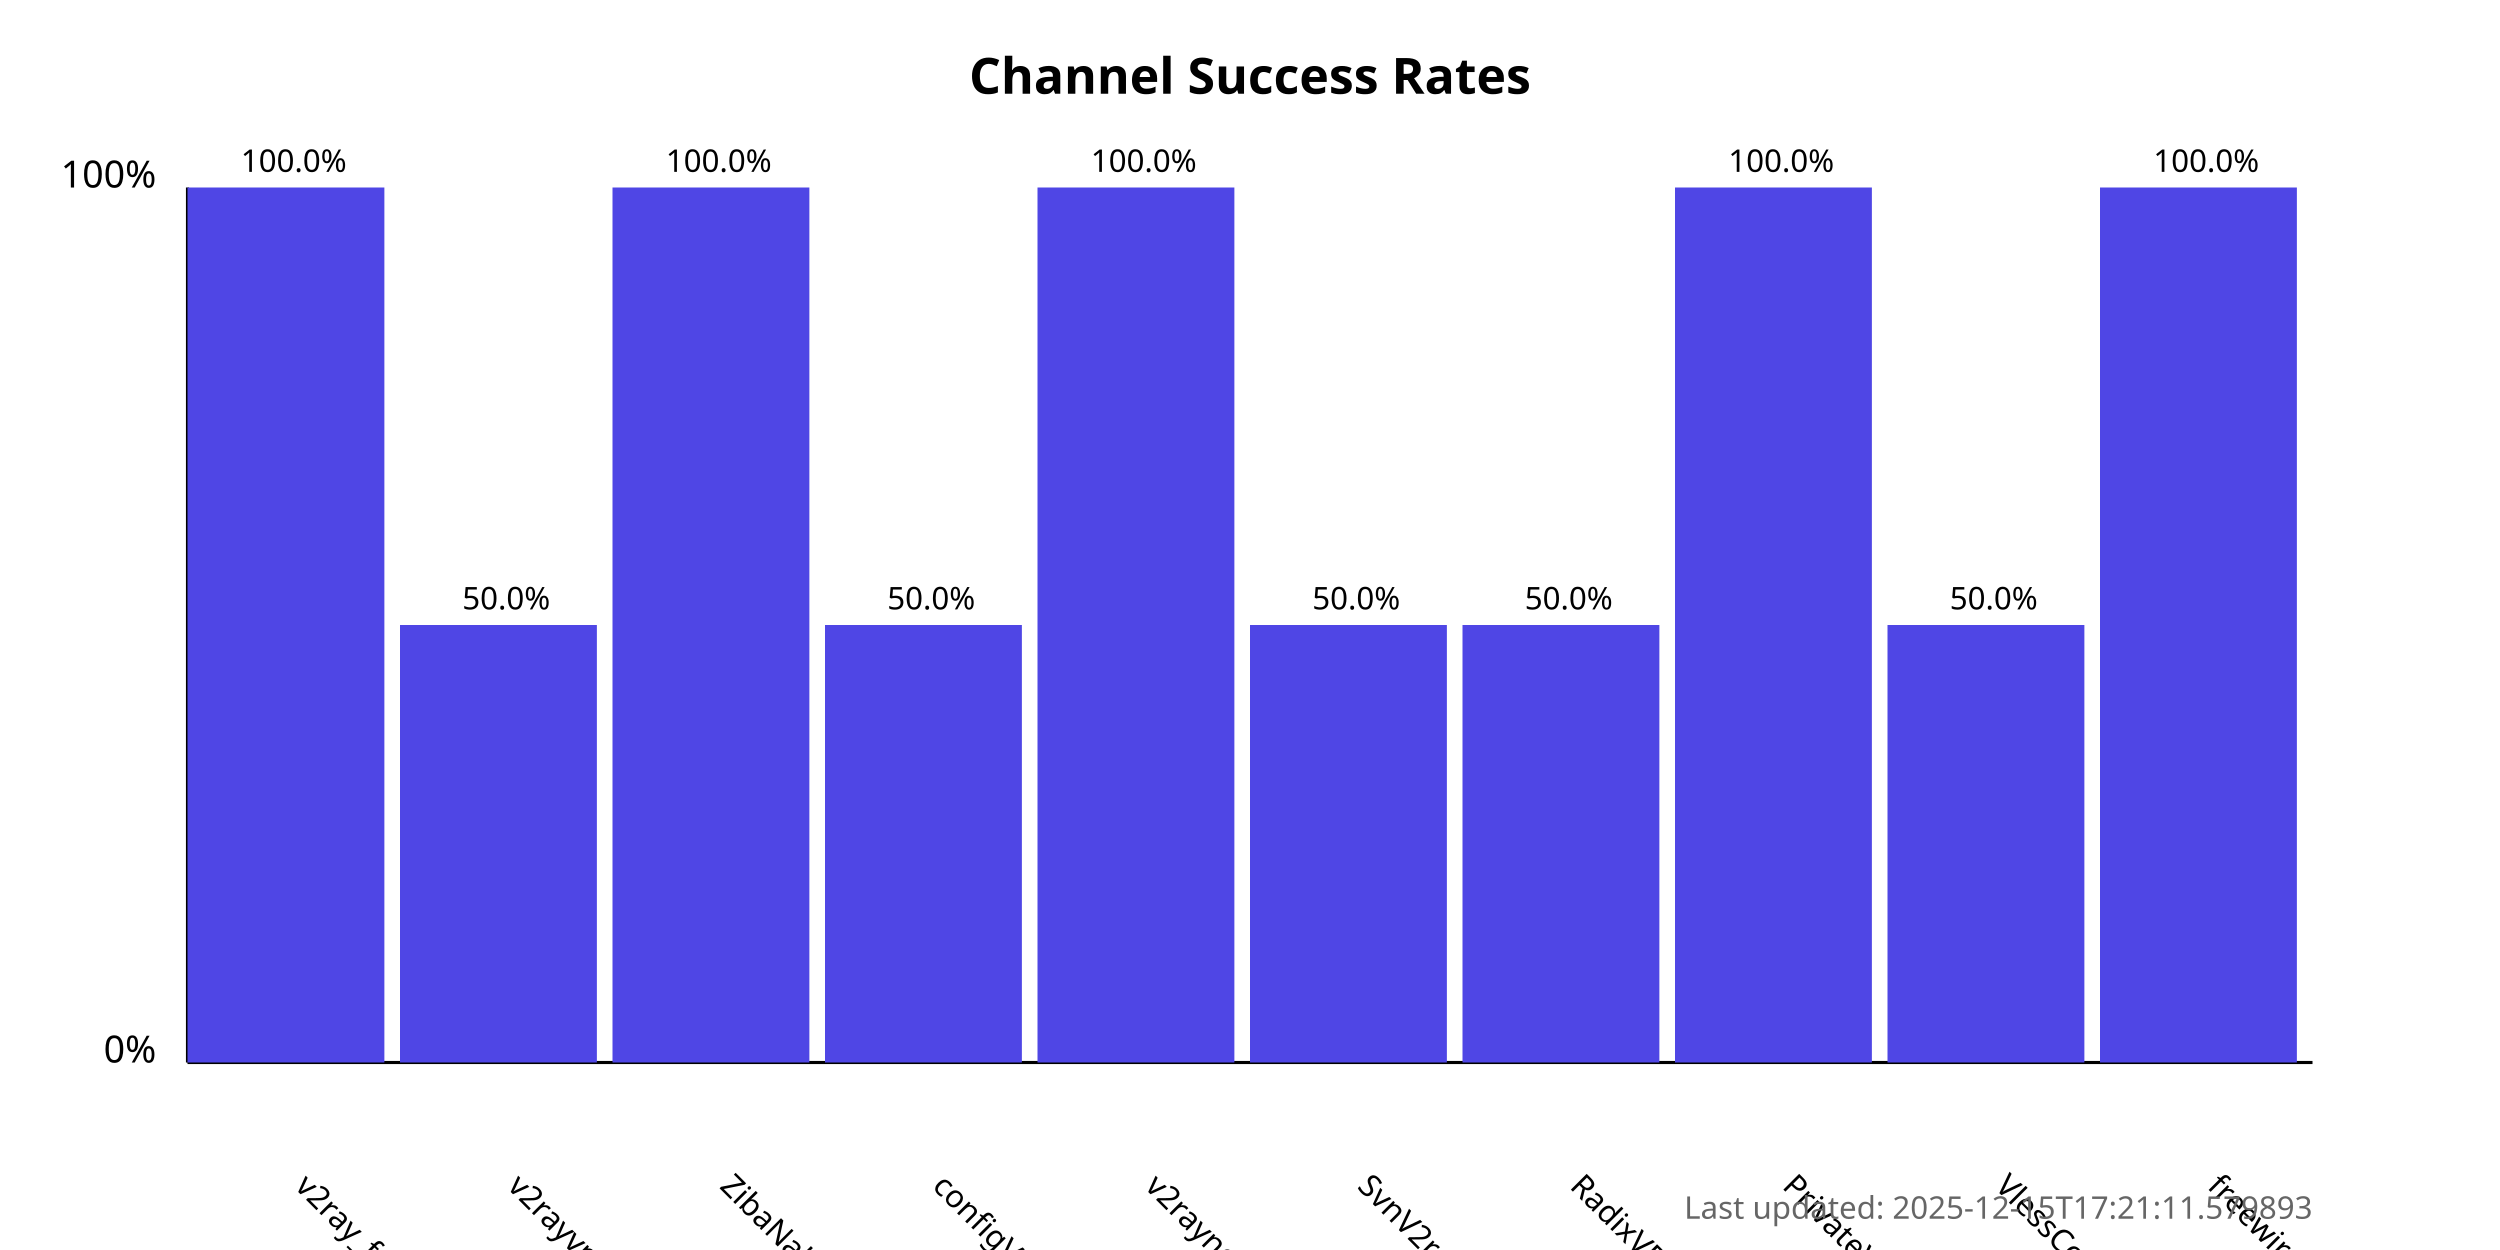
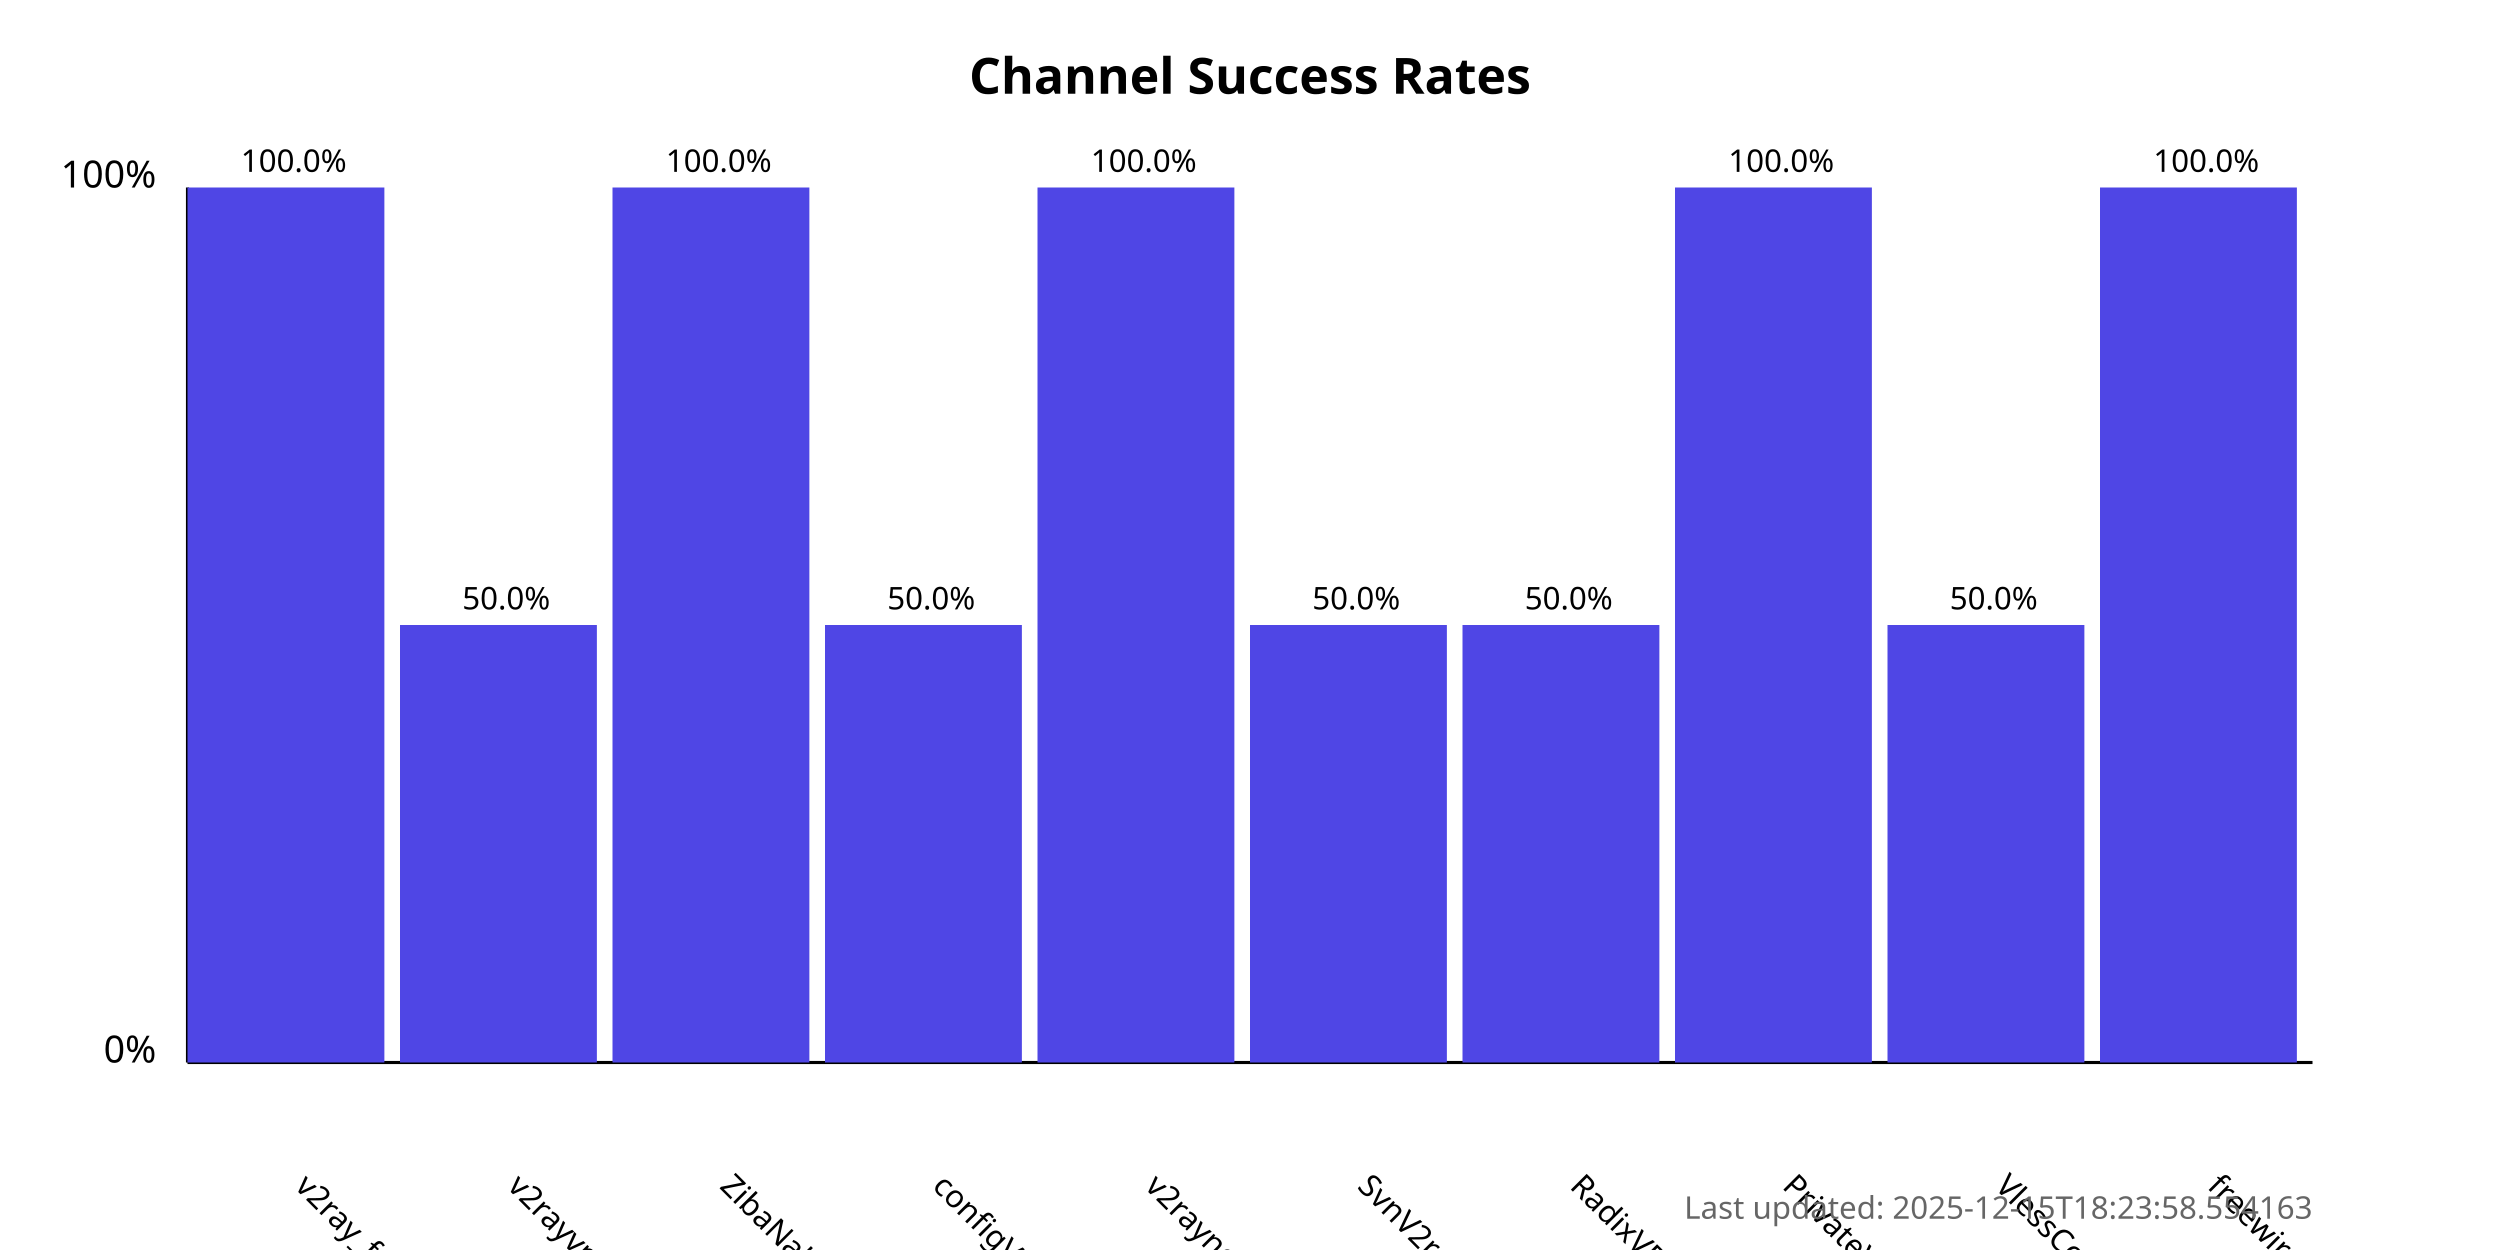
<svg xmlns="http://www.w3.org/2000/svg" width="800" height="400">
  <style>
            .chart-title { font: bold 16px sans-serif; }
            .axis-label { font: 12px sans-serif; }
            .tick-label { font: 10px sans-serif; }
            .bar { fill: #4f46e5; }
            .bar:hover { fill: #6366f1; }
            .timestamp { font: 10px sans-serif; fill: #666; }
        </style>
  <text x="400.0" y="30" text-anchor="middle" class="chart-title">
            Channel Success Rates
        </text>
  <line x1="60" y1="340" x2="60" y2="60" stroke="black" stroke-width="1" />
  <line x1="60" y1="340" x2="740" y2="340" stroke="black" stroke-width="1" />
  <text x="50" y="340" text-anchor="end" class="axis-label">0%</text>
  <text x="50" y="60" text-anchor="end" class="axis-label">100%</text>
  <g>
    <rect x="60" y="60.0" width="63.0" height="280.0" class="bar" />
    <text x="94.0" y="380" transform="rotate(45, 94.0, 380)" text-anchor="start" class="tick-label">
                v2ray_free_conf
            </text>
    <text x="94.0" y="55.0" text-anchor="middle" class="tick-label">
                100.0%
            </text>
  </g>
  <g>
    <rect x="128.0" y="200.0" width="63.0" height="140.0" class="bar" />
    <text x="162.0" y="380" transform="rotate(45, 162.0, 380)" text-anchor="start" class="tick-label">
                v2rayvpno
            </text>
    <text x="162.0" y="195.0" text-anchor="middle" class="tick-label">
                50.0%
            </text>
  </g>
  <g>
    <rect x="196.0" y="60.0" width="63.0" height="280.0" class="bar" />
    <text x="230.0" y="380" transform="rotate(45, 230.0, 380)" text-anchor="start" class="tick-label">
                ZibaNabz
            </text>
    <text x="230.0" y="55.0" text-anchor="middle" class="tick-label">
                100.0%
            </text>
  </g>
  <g>
    <rect x="264.0" y="200.0" width="63.0" height="140.0" class="bar" />
    <text x="298.0" y="380" transform="rotate(45, 298.0, 380)" text-anchor="start" class="tick-label">
                configV2rayForFree
            </text>
    <text x="298.0" y="195.0" text-anchor="middle" class="tick-label">
                50.0%
            </text>
  </g>
  <g>
    <rect x="332.0" y="60.0" width="63.0" height="280.0" class="bar" />
    <text x="366.0" y="380" transform="rotate(45, 366.0, 380)" text-anchor="start" class="tick-label">
                v2rayngvpn
            </text>
    <text x="366.0" y="55.0" text-anchor="middle" class="tick-label">
                100.0%
            </text>
  </g>
  <g>
    <rect x="400.0" y="200.0" width="63.0" height="140.0" class="bar" />
    <text x="434.0" y="380" transform="rotate(45, 434.0, 380)" text-anchor="start" class="tick-label">
                SvnV2ray
            </text>
    <text x="434.0" y="195.0" text-anchor="middle" class="tick-label">
                50.0%
            </text>
  </g>
  <g>
    <rect x="468.0" y="200.0" width="63.0" height="140.0" class="bar" />
    <text x="502.0" y="380" transform="rotate(45, 502.0, 380)" text-anchor="start" class="tick-label">
                RadixVPN
            </text>
    <text x="502.0" y="195.0" text-anchor="middle" class="tick-label">
                50.0%
            </text>
  </g>
  <g>
    <rect x="536.0" y="60.0" width="63.0" height="280.0" class="bar" />
    <text x="570.0" y="380" transform="rotate(45, 570.0, 380)" text-anchor="start" class="tick-label">
                PrivateVPNs
            </text>
    <text x="570.0" y="55.0" text-anchor="middle" class="tick-label">
                100.0%
            </text>
  </g>
  <g>
    <rect x="604.0" y="200.0" width="63.0" height="140.0" class="bar" />
    <text x="638.0" y="380" transform="rotate(45, 638.0, 380)" text-anchor="start" class="tick-label">
                VlessConfig
            </text>
    <text x="638.0" y="195.0" text-anchor="middle" class="tick-label">
                50.0%
            </text>
  </g>
  <g>
    <rect x="672.0" y="60.0" width="63.0" height="280.0" class="bar" />
    <text x="706.0" y="380" transform="rotate(45, 706.0, 380)" text-anchor="start" class="tick-label">
                freewireguard
            </text>
    <text x="706.0" y="55.0" text-anchor="middle" class="tick-label">
                100.0%
            </text>
  </g>
  <text x="740" y="390" text-anchor="end" class="timestamp">
-             Last updated: 2025-12-15T17:21:11.579893
+             Last updated: 2025-12-15T18:23:58.554163
        </text>
</svg>
